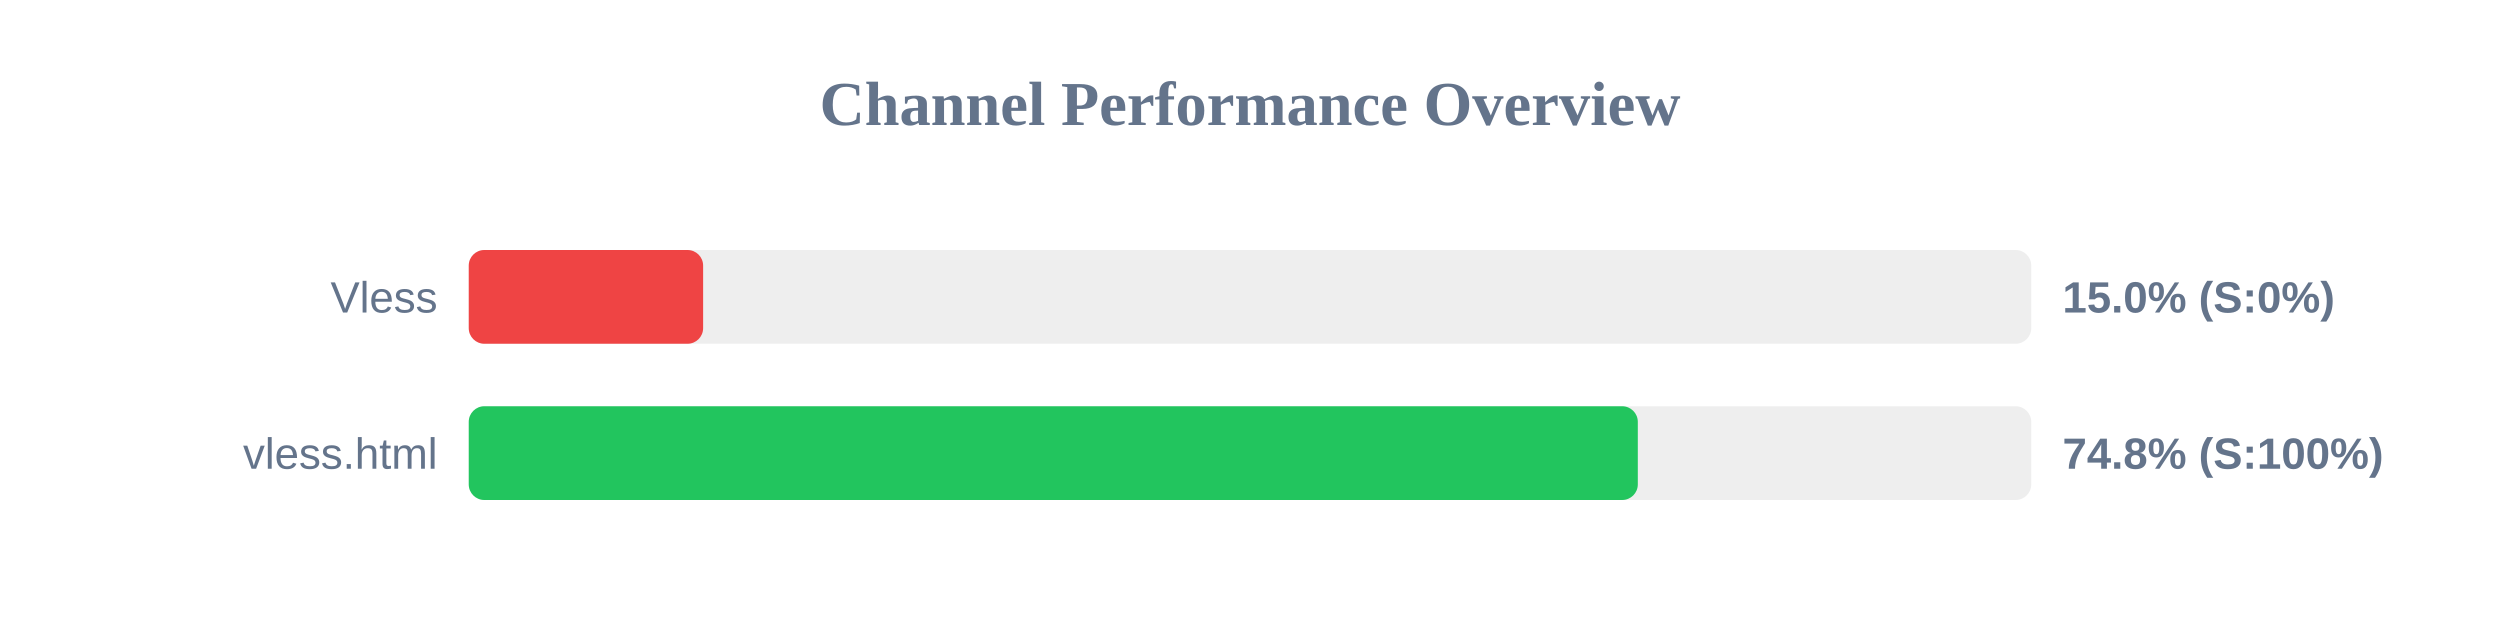
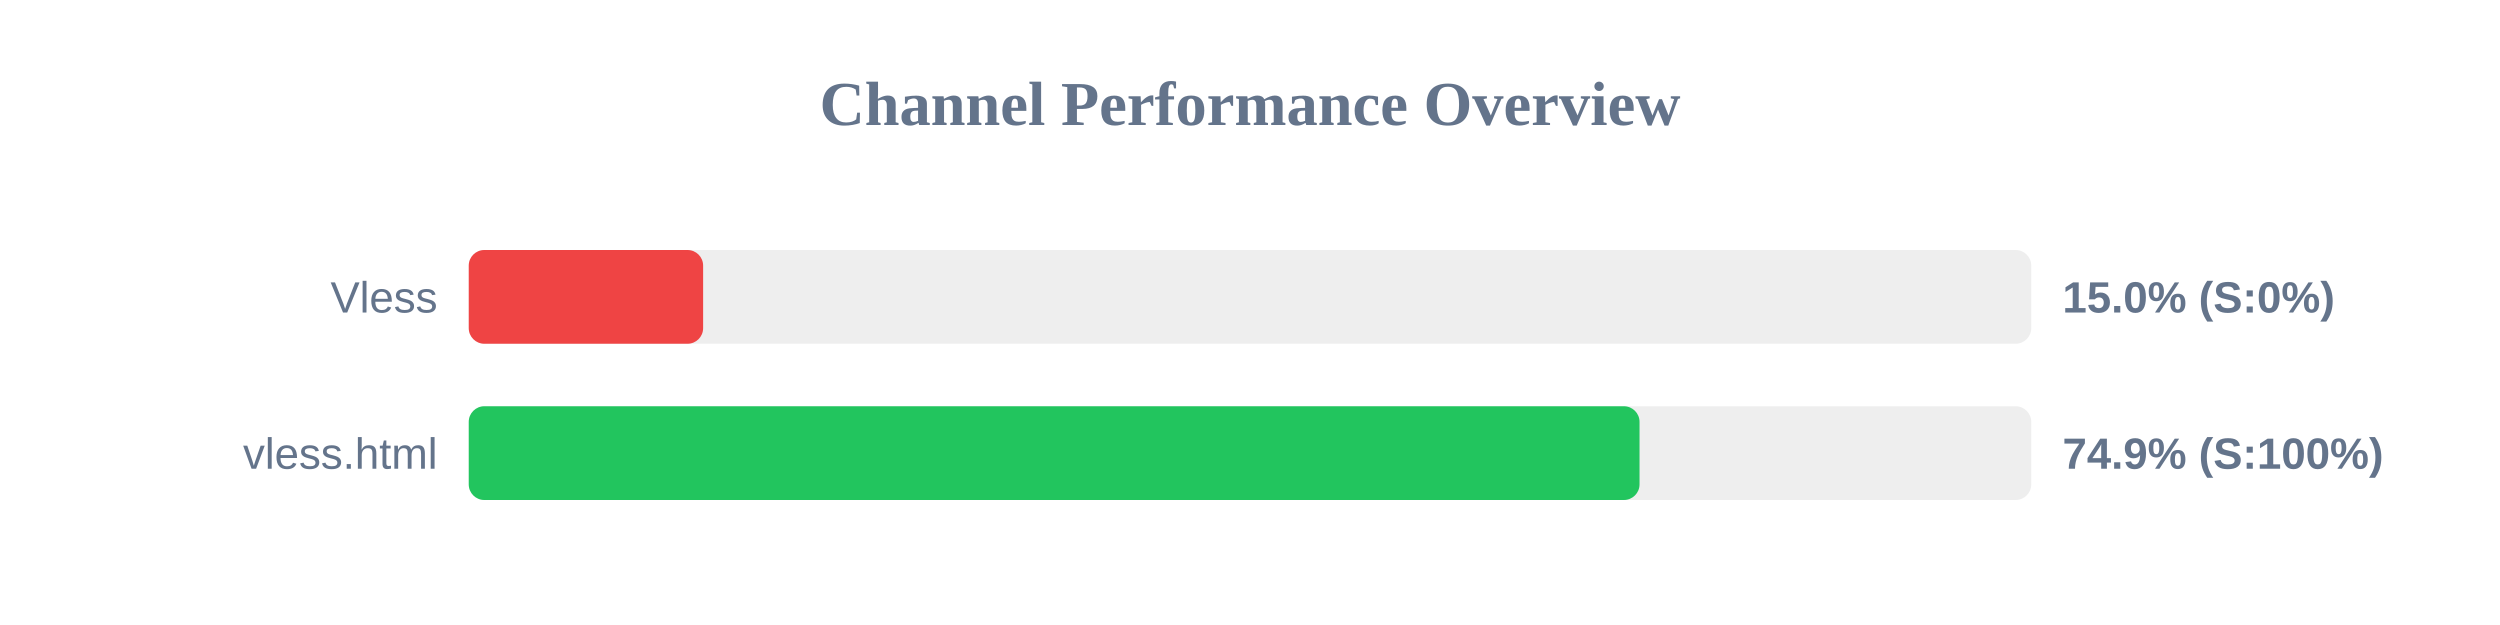
<svg xmlns="http://www.w3.org/2000/svg" width="800" height="200" version="1.1">
  <style>
        .row { font: 14px Arial; fill: #64748b; }
        .score { font: bold 14px Arial; fill: #64748b; }
    </style>
  <text x="400" y="40" text-anchor="middle" font-size="20px" font-weight="bold" fill="#64748b">Channel Performance Overview</text>
  <rect x="150" y="80" width="500" height="30" fill="#eee" rx="5" />
  <rect x="150" y="80" width="75.0" height="30" fill="#ef4444" rx="5" />
  <text x="140" y="100" text-anchor="end" class="row">Vless</text>
  <text x="660" y="100" text-anchor="start" class="score">15.0% (S:0%)</text>
  <rect x="150" y="130" width="500" height="30" fill="#eee" rx="5" />
-   <rect x="150" y="130" width="374.1" height="30" fill="#22c55e" rx="5" />
+   <rect x="150" y="130" width="374.65" height="30" fill="#22c55e" rx="5" />
  <text x="140" y="150" text-anchor="end" class="row">vless.html</text>
-   <text x="660" y="150" text-anchor="start" class="score">74.8% (S:100%)</text>
+   <text x="660" y="150" text-anchor="start" class="score">74.9% (S:100%)</text>
</svg>
